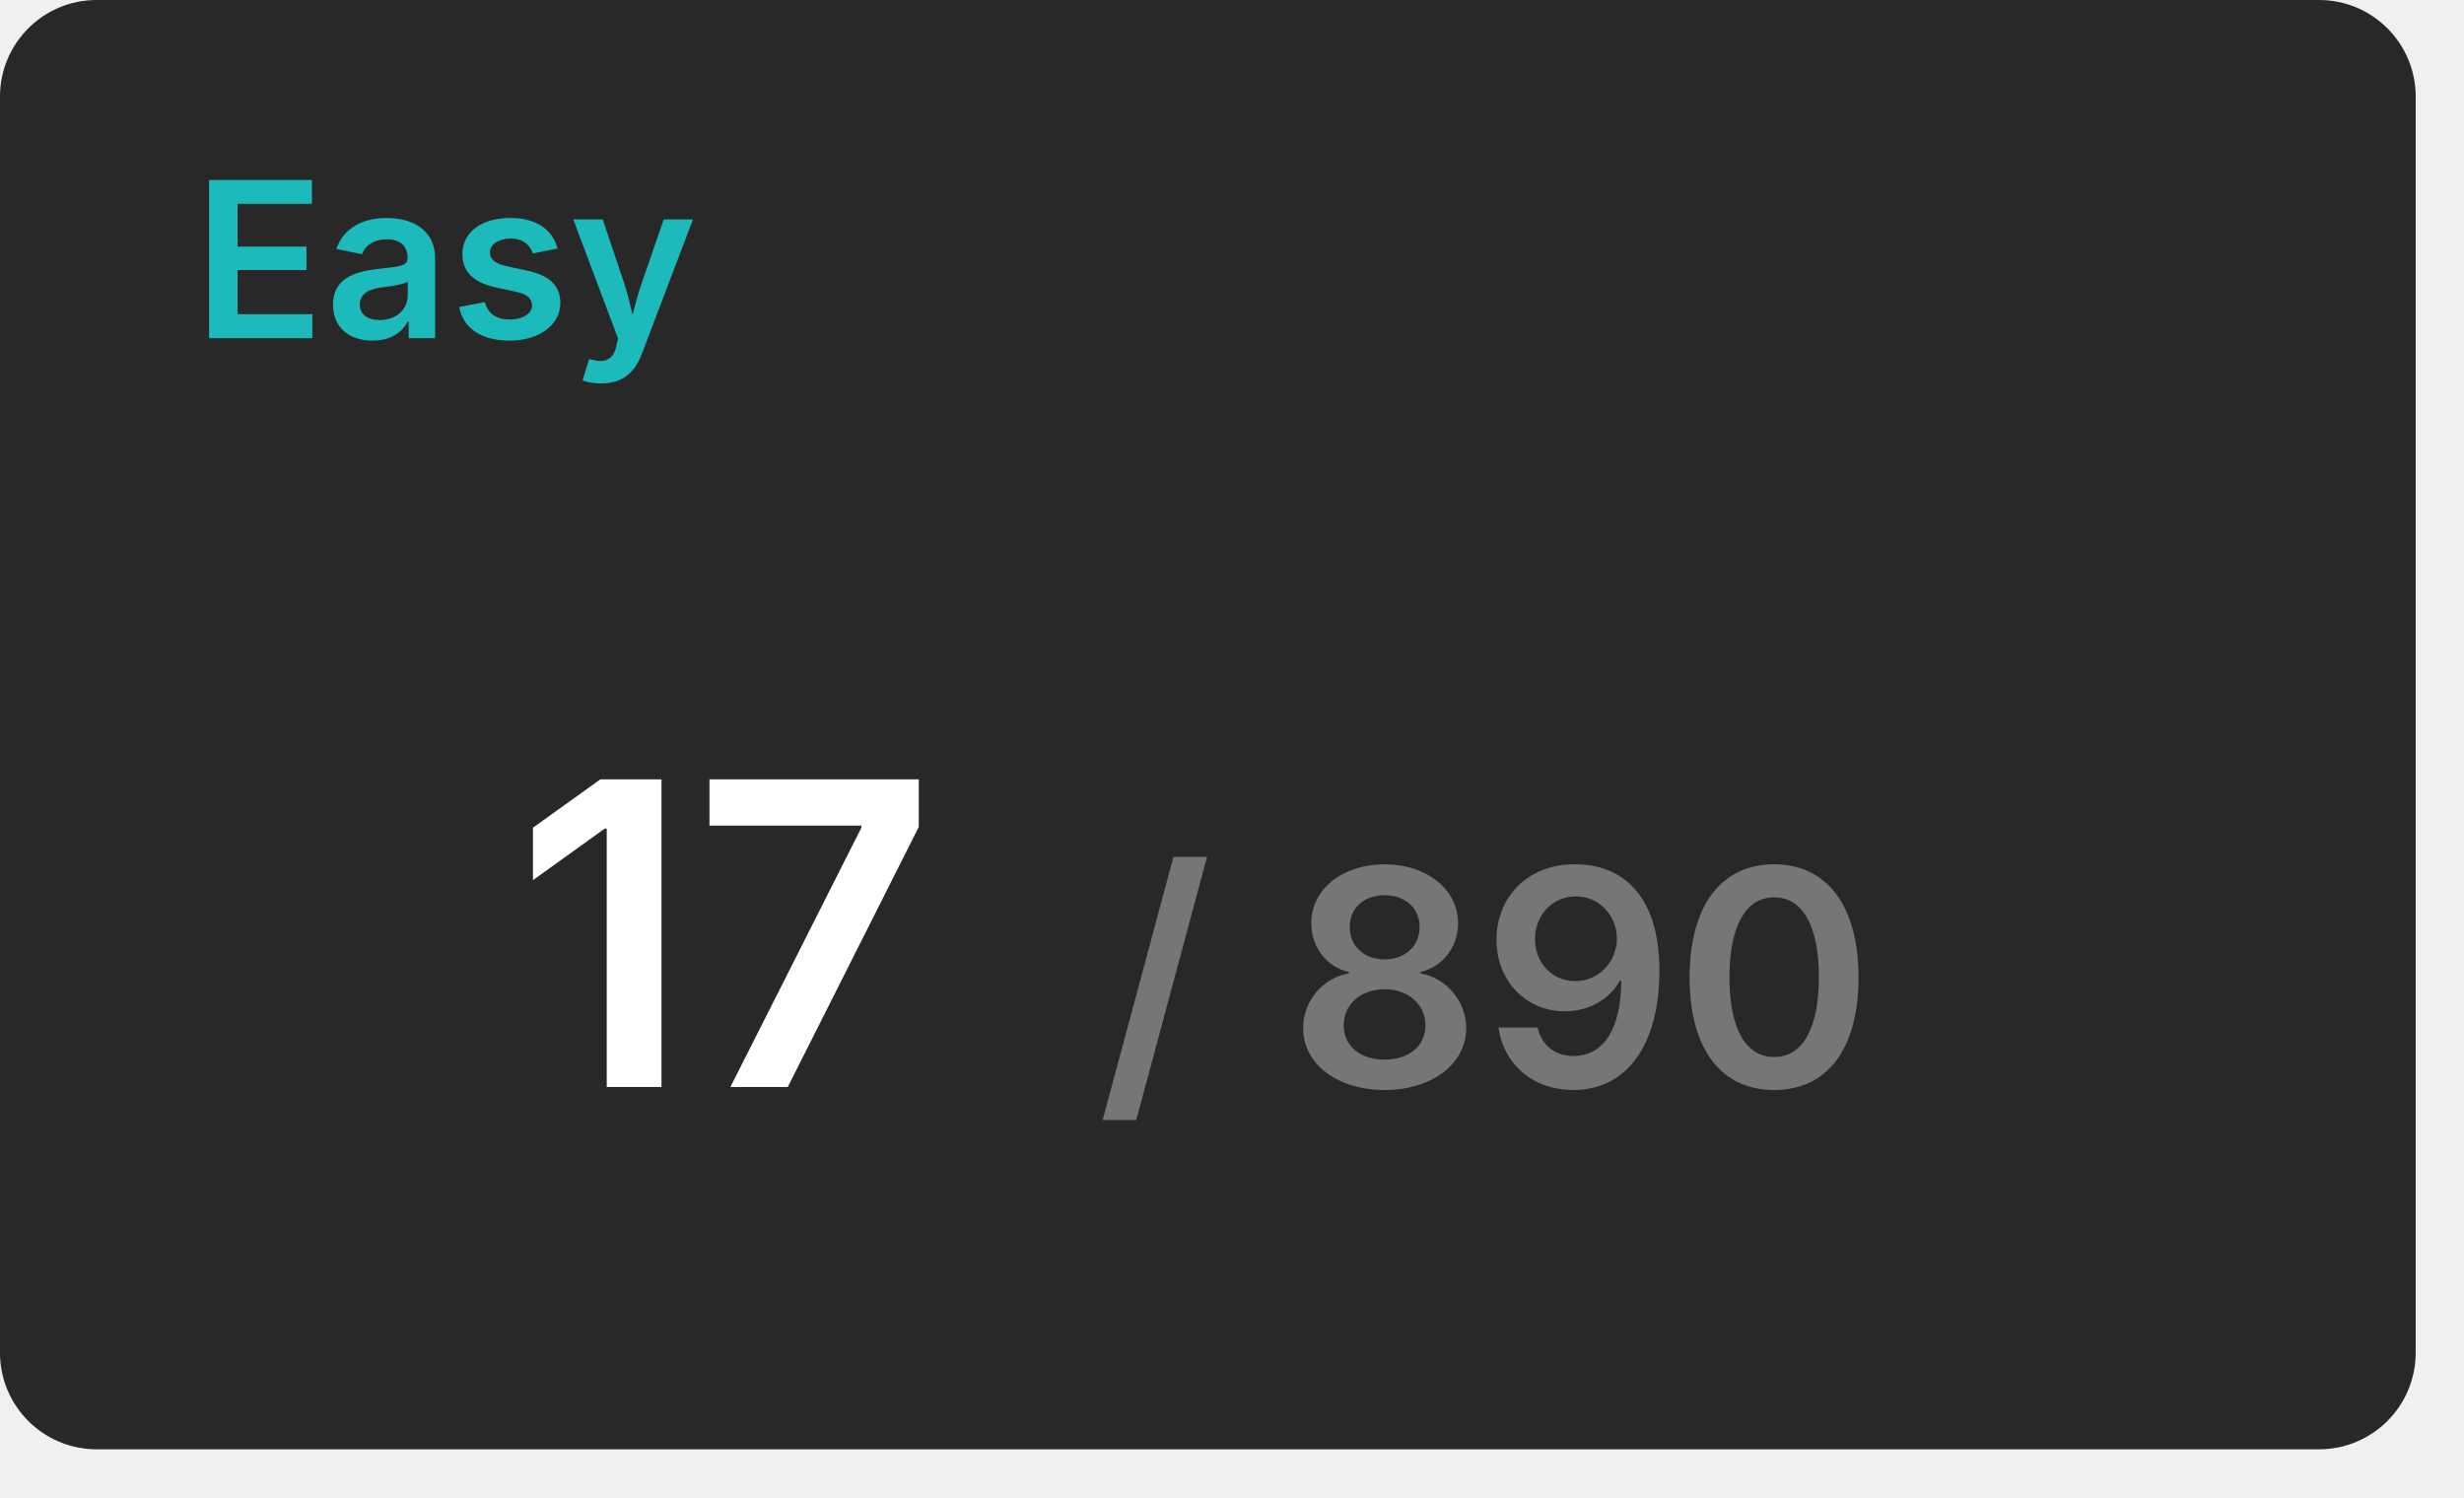
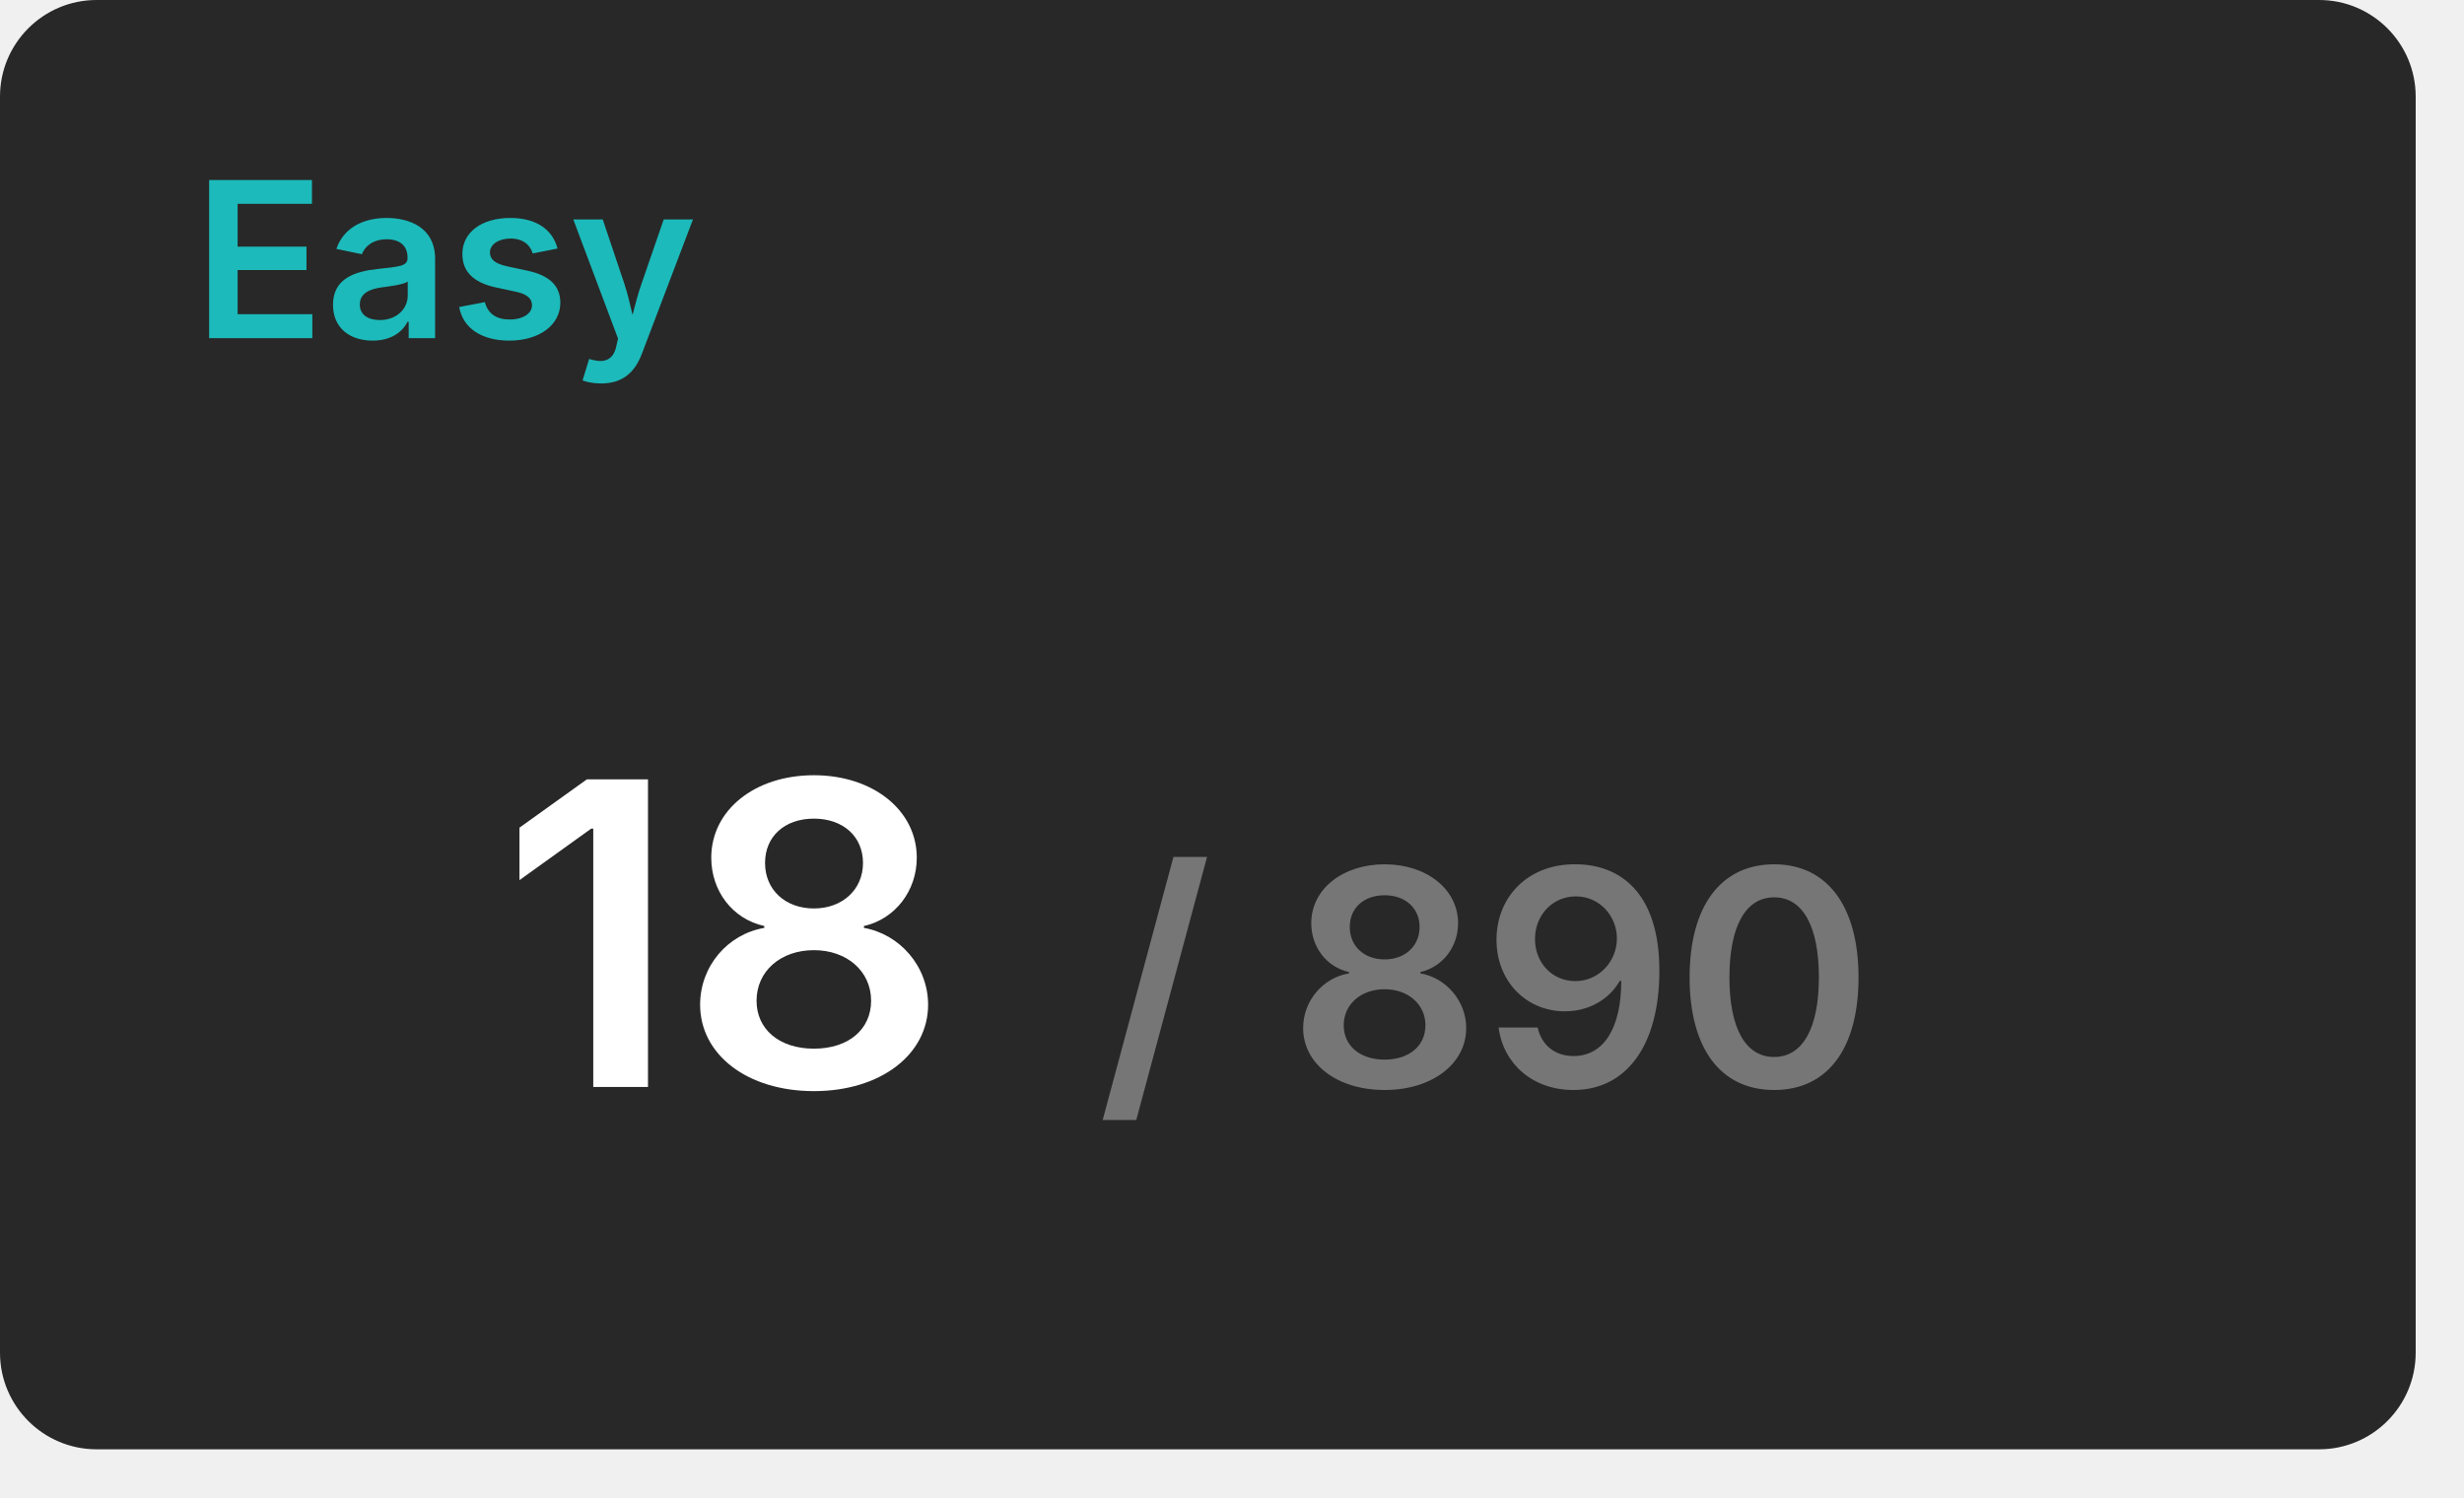
<svg xmlns="http://www.w3.org/2000/svg" width="204" height="124" viewBox="0 0 204 124">
  <rect x="0" y="0" width="200" height="120" rx="8" fill="#282828" />
  <text x="16" y="28" font-size="18" font-weight="600" font-family="Inter, Arial, Helvetica, sans-serif" fill="#1cbaba">Easy</text>
  <g transform="translate(60, 90)" text-anchor="middle">
-     <text font-size="35" font-weight="600" font-family="Inter, Arial, Helvetica, sans-serif" fill="#ffffff" dominant-baseline="end">17</text>
+     <text font-size="35" font-weight="600" font-family="Inter, Arial, Helvetica, sans-serif" fill="#ffffff" dominant-baseline="end">18</text>
    <text font-size="25" font-weight="600" font-family="Inter, Arial, Helvetica, sans-serif" fill="#767676" dominant-baseline="end" dx="63">/ 890</text>
  </g>
</svg>
